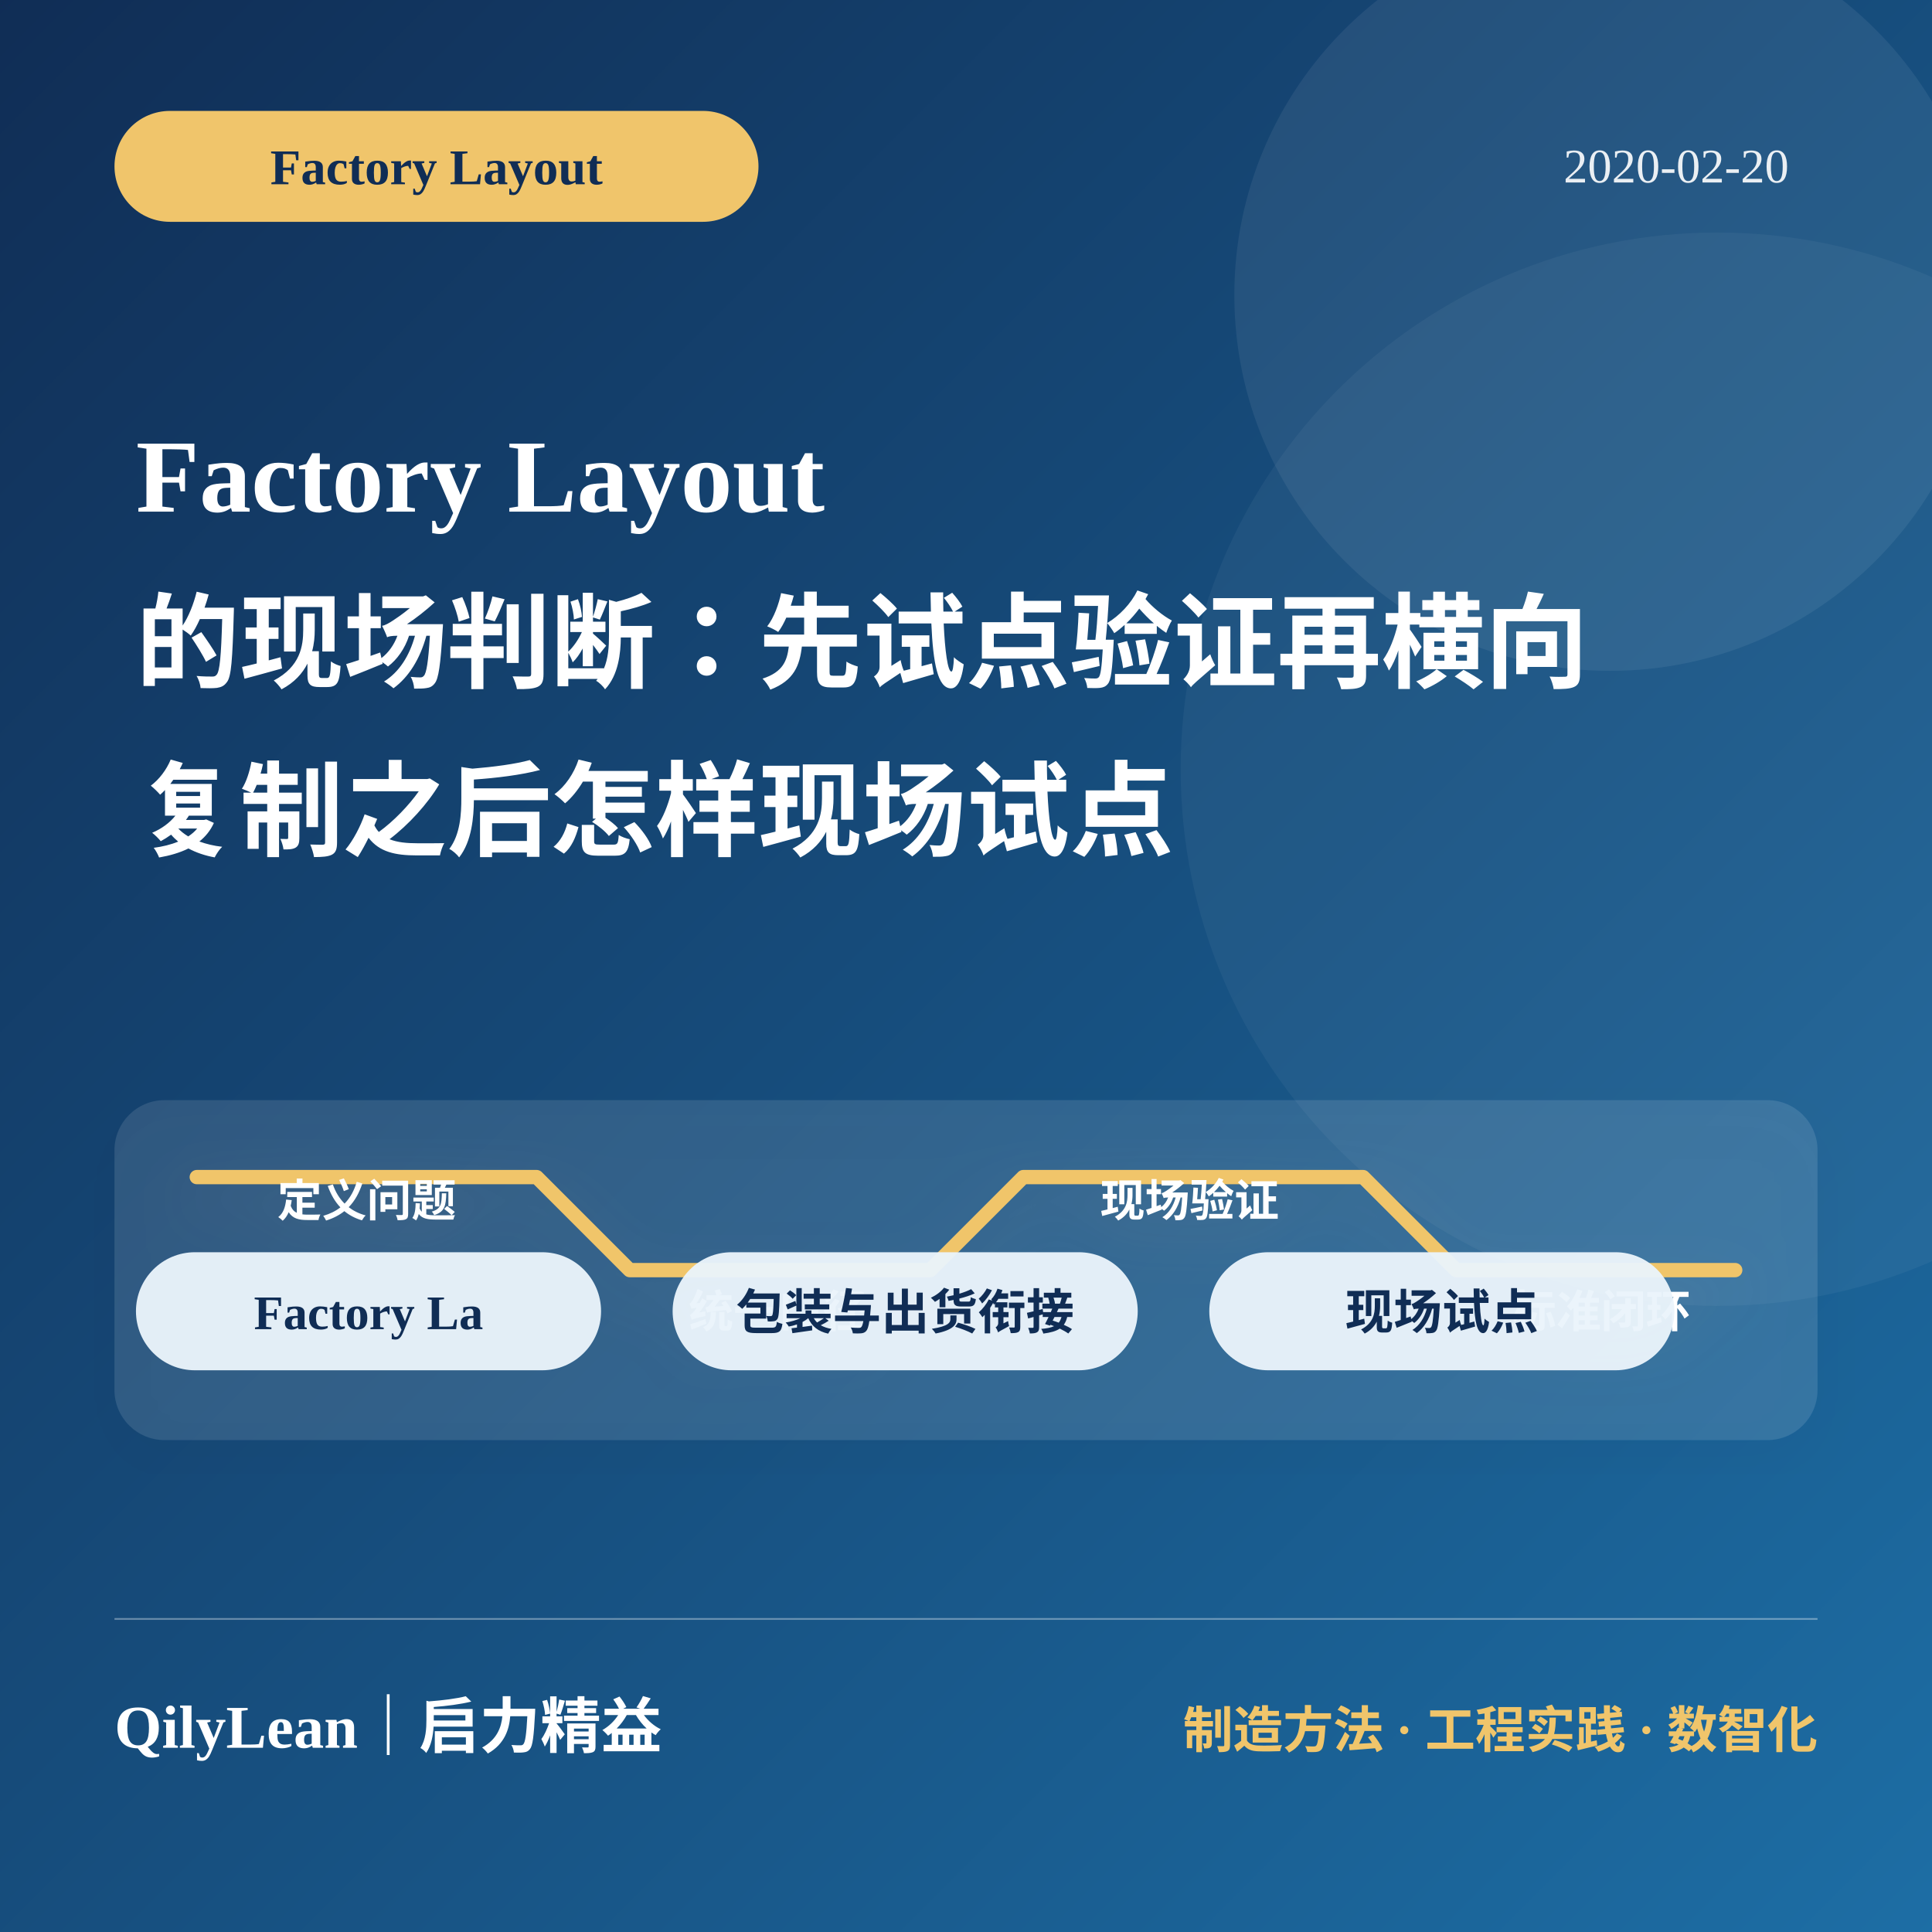
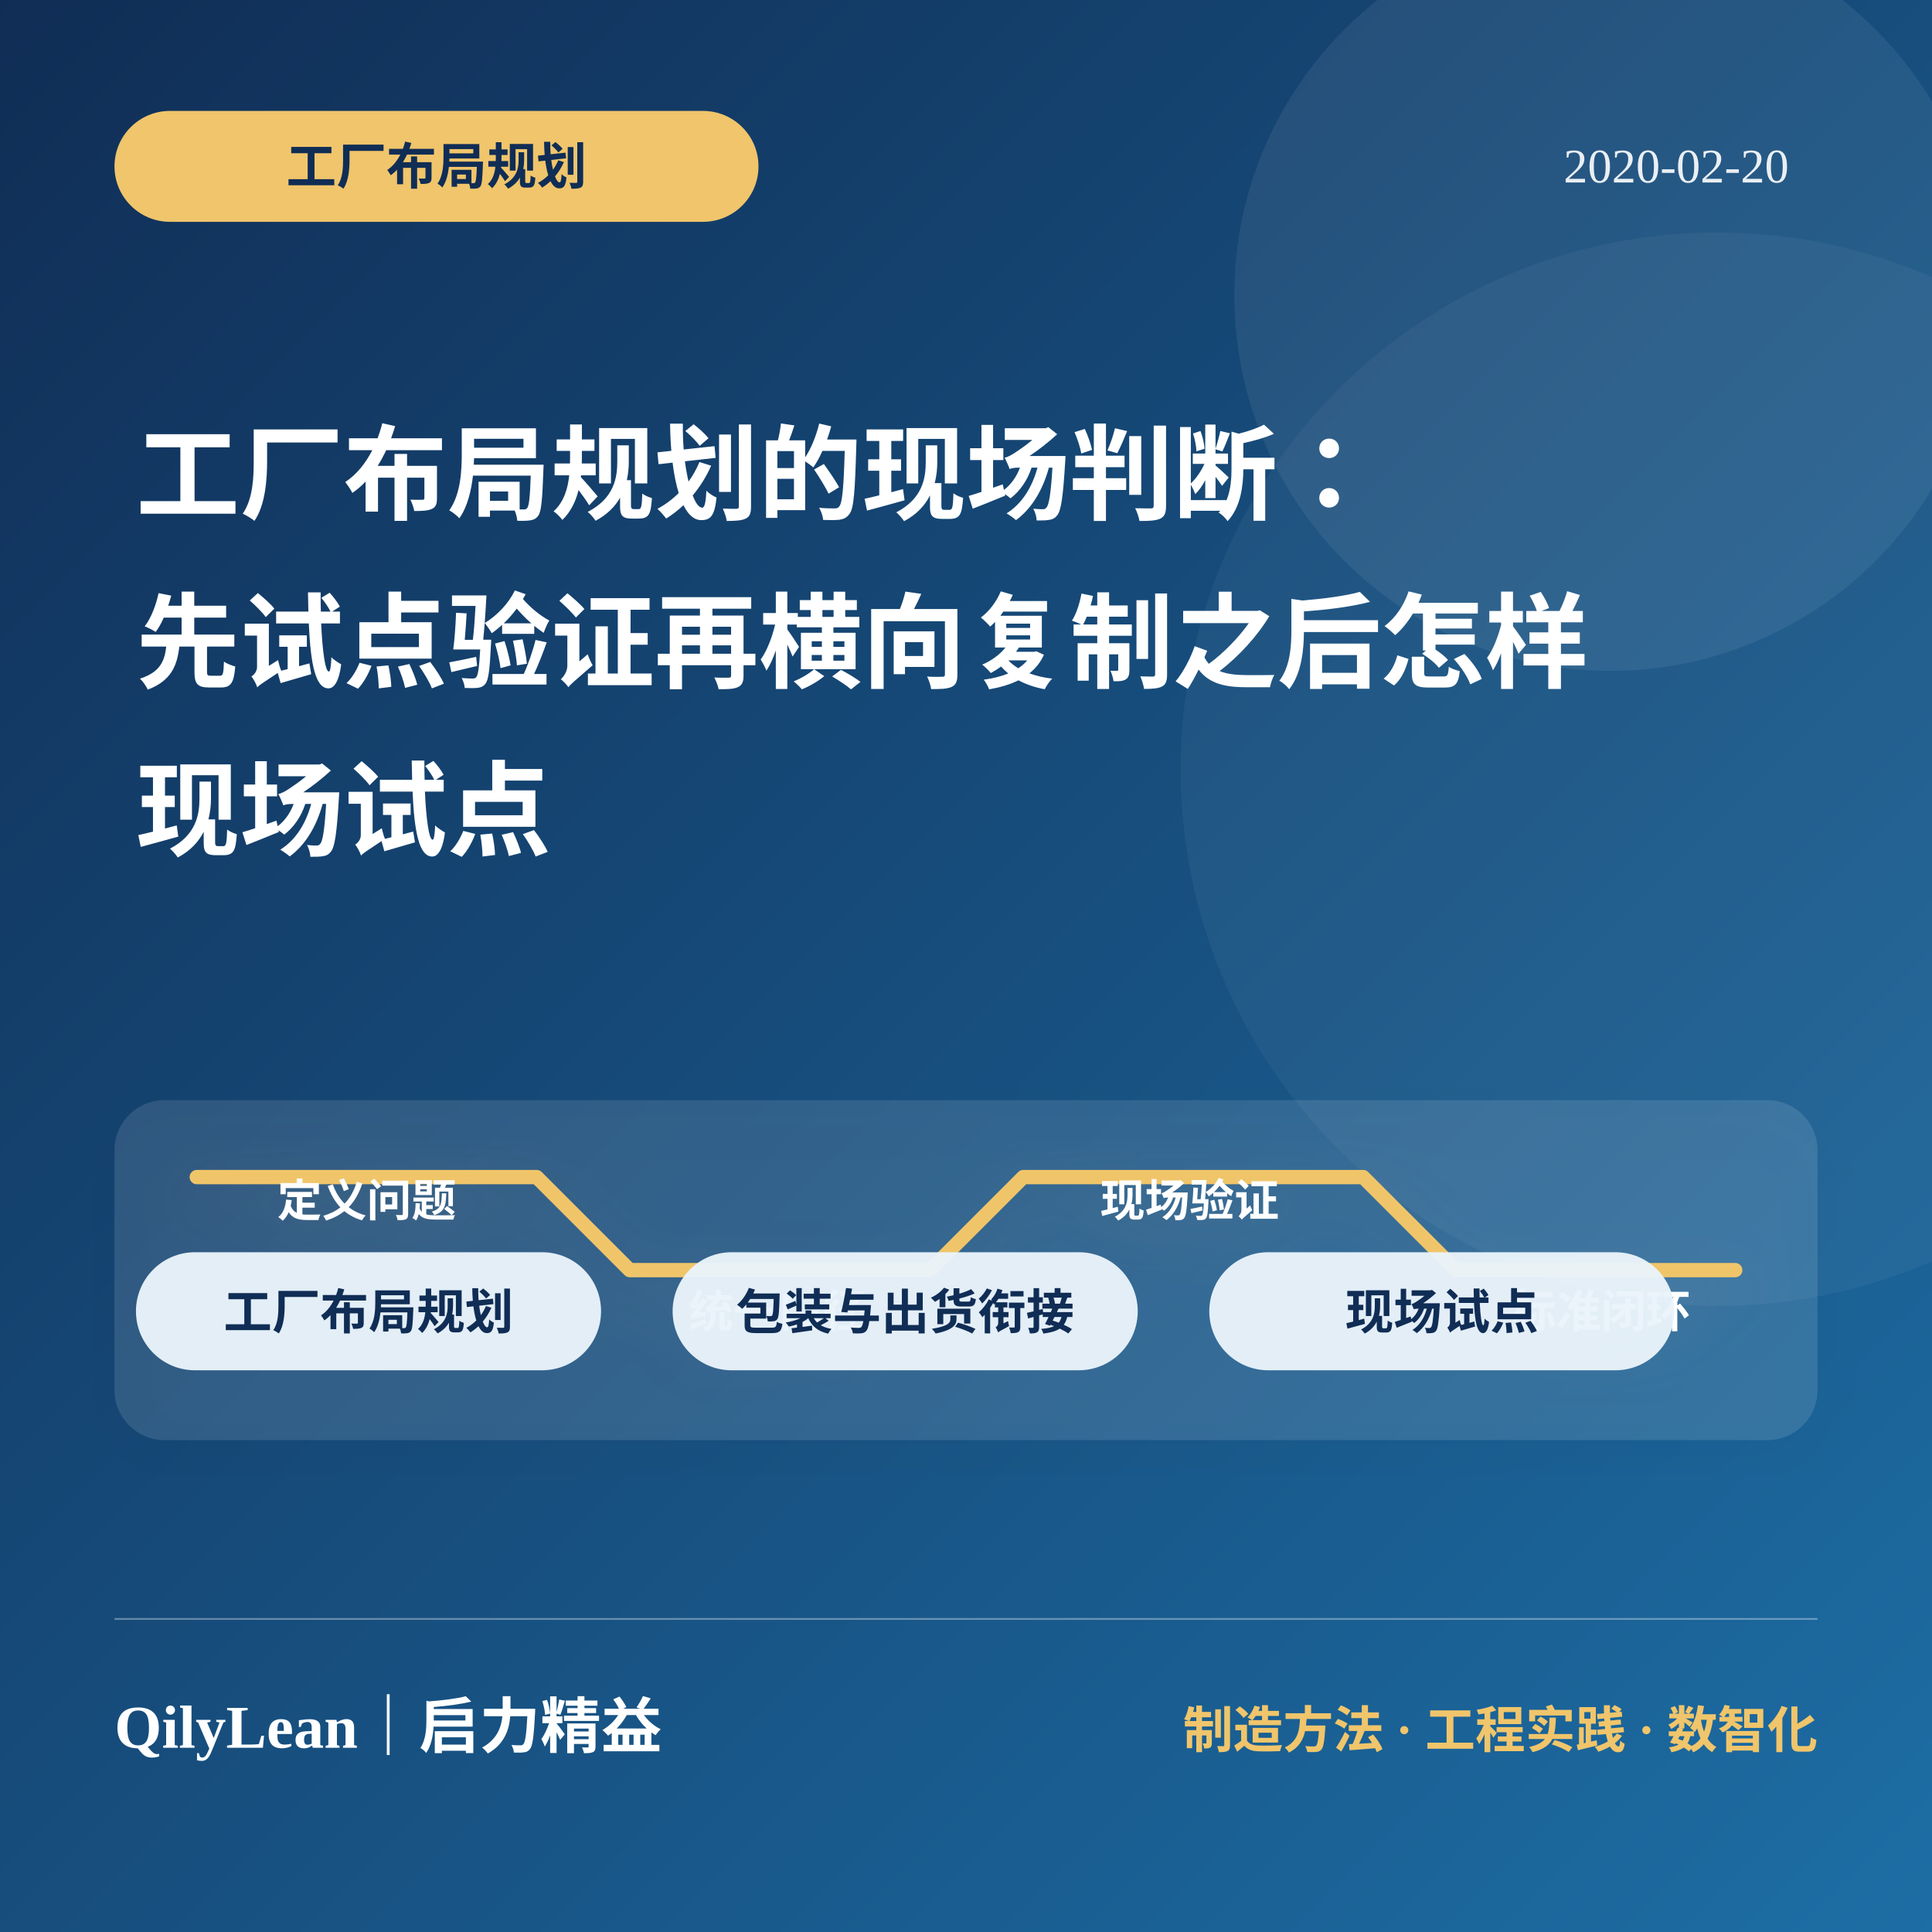
<svg xmlns="http://www.w3.org/2000/svg" viewBox="0 0 1080 1080" role="img" aria-labelledby="title desc">
  <defs>
    <linearGradient id="bg225" x1="0" y1="0" x2="1" y2="1">
      <stop offset="0" stop-color="#102d55" />
      <stop offset="1" stop-color="#1d6ea5" />
    </linearGradient>
    <filter id="shadow225">
      <feDropShadow dx="0" dy="12" stdDeviation="16" flood-color="#000" flood-opacity=".22" />
    </filter>
  </defs>
  <rect width="1080" height="1080" fill="url(#bg225)" />
  <circle cx="900" cy="165" r="210" fill="#fff" opacity=".07" />
  <circle cx="960" cy="430" r="300" fill="#fff" opacity=".045" />
  <rect x="64" y="62" width="360" height="62" rx="31" fill="#f0c56b" />
-   <text x="244" y="103" fill="#102d55" font-size="28" font-weight="850" text-anchor="middle">Factory Layout</text>
+   <text x="244" y="103" fill="#102d55" font-size="28" font-weight="850" text-anchor="middle">工厂布局规划</text>
  <text x="1000" y="102" fill="#fff" opacity=".9" font-size="27" text-anchor="end">2020-02-20</text>
-   <text x="76" y="286" fill="#fff" font-size="58" font-weight="850">Factory Layout</text>
-   <text x="76" y="380" fill="#fff" font-size="58" font-weight="850">的现场判断：先试点验证再横向</text>
-   <text x="76" y="474" fill="#fff" font-size="58" font-weight="850">复制之后怎样现场试点</text>
+   <text x="76" y="286" fill="#fff" font-size="58" font-weight="850">工厂布局规划的现场判断：</text>
+   <text x="76" y="380" fill="#fff" font-size="58" font-weight="850">先试点验证再横向复制之后怎样</text>
+   <text x="76" y="474" fill="#fff" font-size="58" font-weight="850">现场试点</text>
  <g filter="url(#shadow225)">
    <rect x="64" y="615" width="952" height="190" rx="28" fill="#fff" opacity=".11" />
    <path d="M110 658h190l52 52h168l52-52h190l52 52h156" fill="none" stroke="#f0c56b" stroke-width="8" stroke-linecap="round" stroke-linejoin="round" />
    <g fill="#fff" font-size="25" font-weight="750" text-anchor="middle">
      <text x="205" y="680">定义问题</text>
      <text x="435" y="742">统一口径</text>
      <text x="665" y="680">现场验证</text>
      <text x="895" y="742">标准闭环</text>
    </g>
  </g>
  <rect x="76" y="700" width="260" height="66" rx="33" fill="#eaf4fb" opacity=".96" />
-   <text x="206" y="743" fill="#102d55" font-size="27" font-weight="800" text-anchor="middle">Factory La</text>
+   <text x="206" y="743" fill="#102d55" font-size="27" font-weight="800" text-anchor="middle">工厂布局规划</text>
  <rect x="376" y="700" width="260" height="66" rx="33" fill="#eaf4fb" opacity=".96" />
  <text x="506" y="743" fill="#102d55" font-size="27" font-weight="800" text-anchor="middle">包装与出货衔接</text>
  <rect x="676" y="700" width="260" height="66" rx="33" fill="#eaf4fb" opacity=".96" />
  <text x="806" y="743" fill="#102d55" font-size="27" font-weight="800" text-anchor="middle">现场试点</text>
  <line x1="64" y1="905" x2="1016" y2="905" stroke="#fff" opacity=".35" />
  <text x="64" y="977" fill="#fff" font-size="34" font-weight="850">QilyLean｜启力精益</text>
  <text x="1016" y="977" fill="#f0c56b" font-size="28" font-weight="750" text-anchor="end">制造方法 · 工程实践 · 数智化</text>
</svg>
